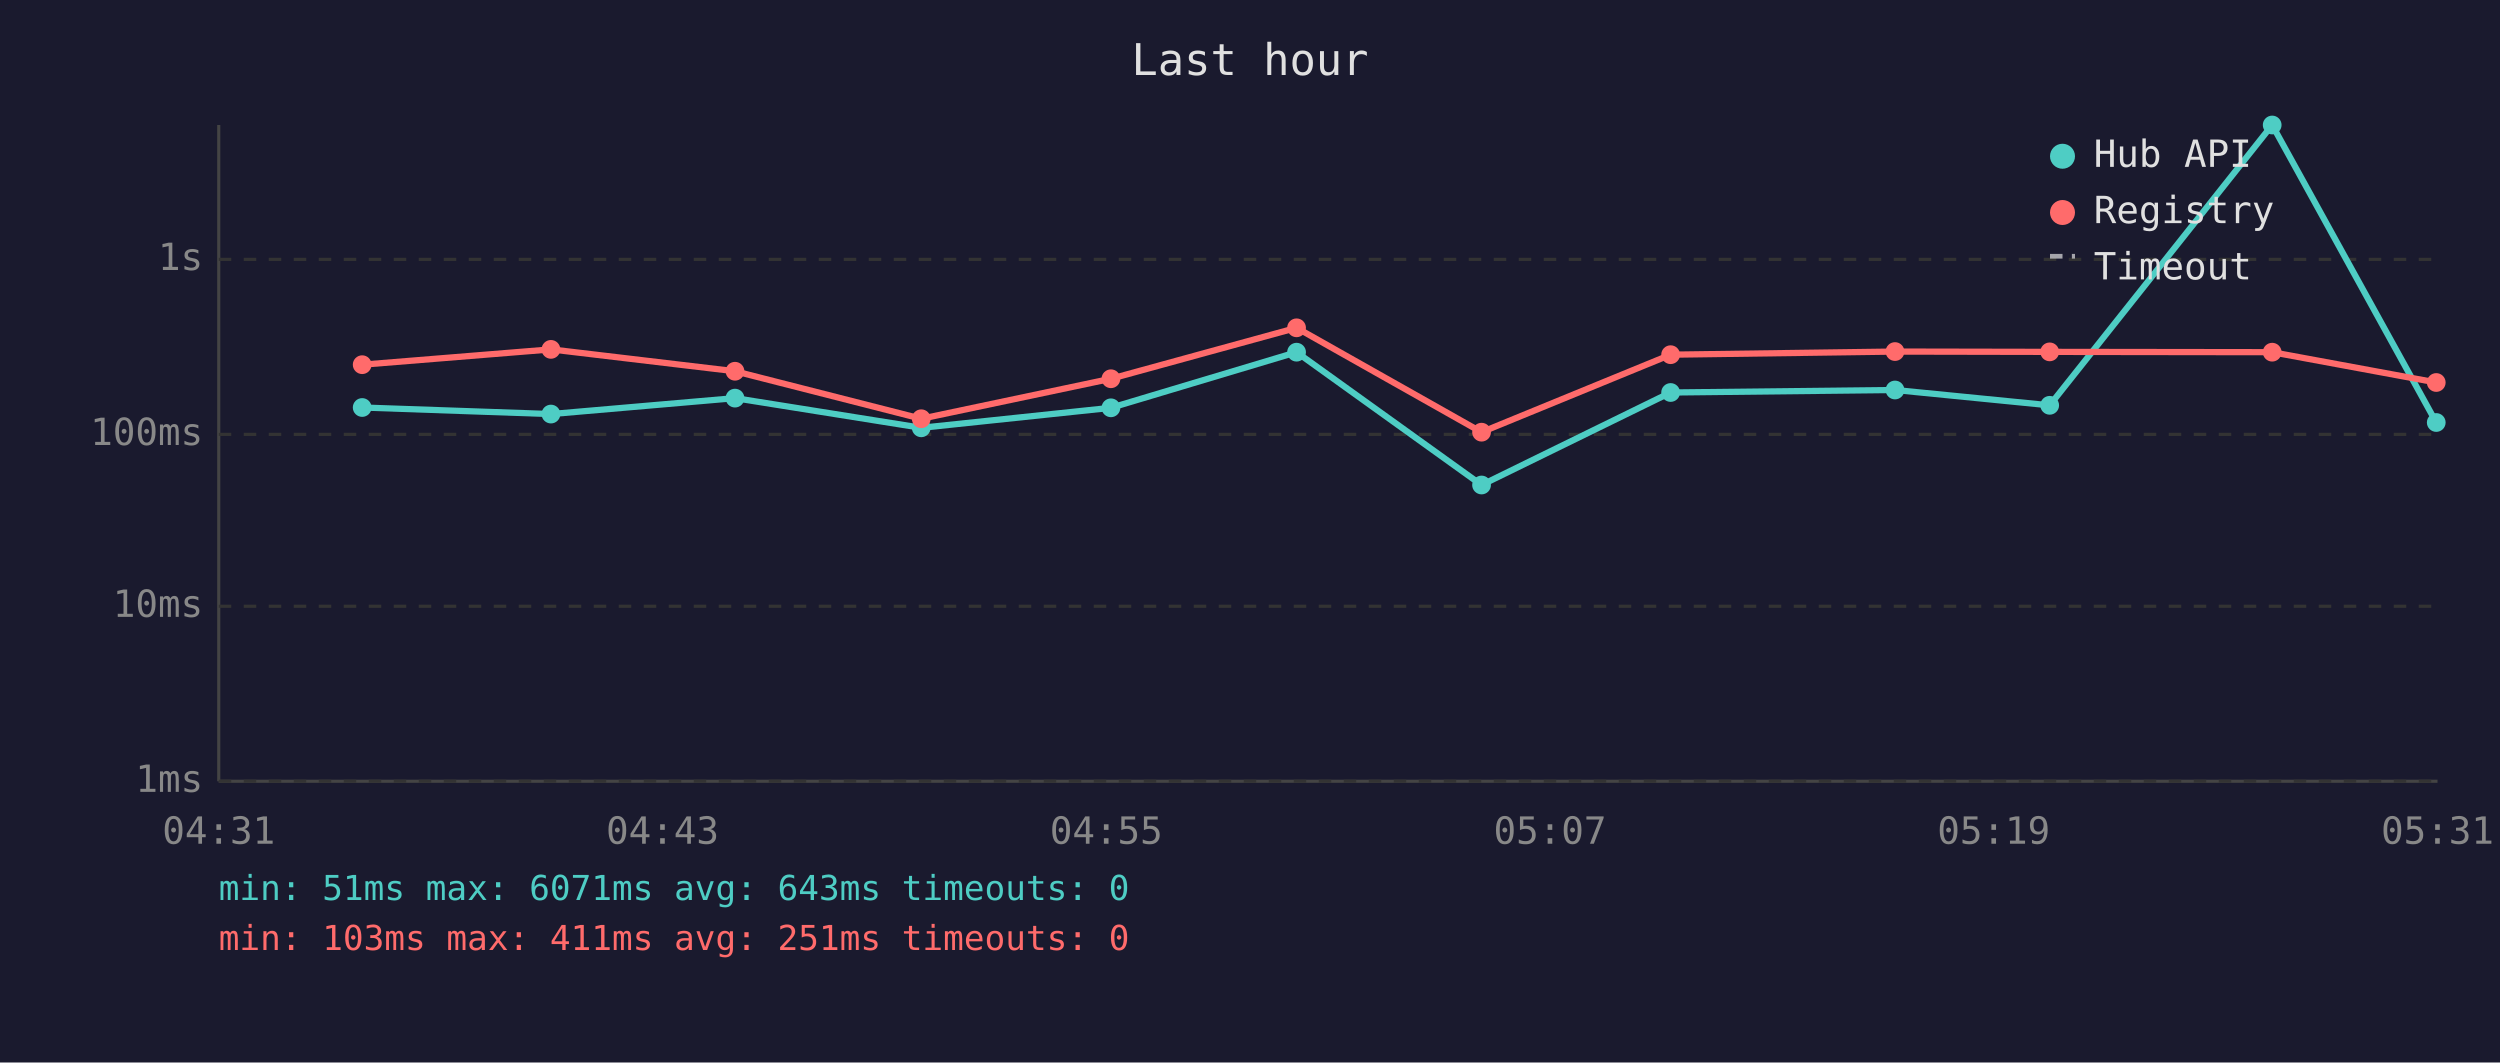
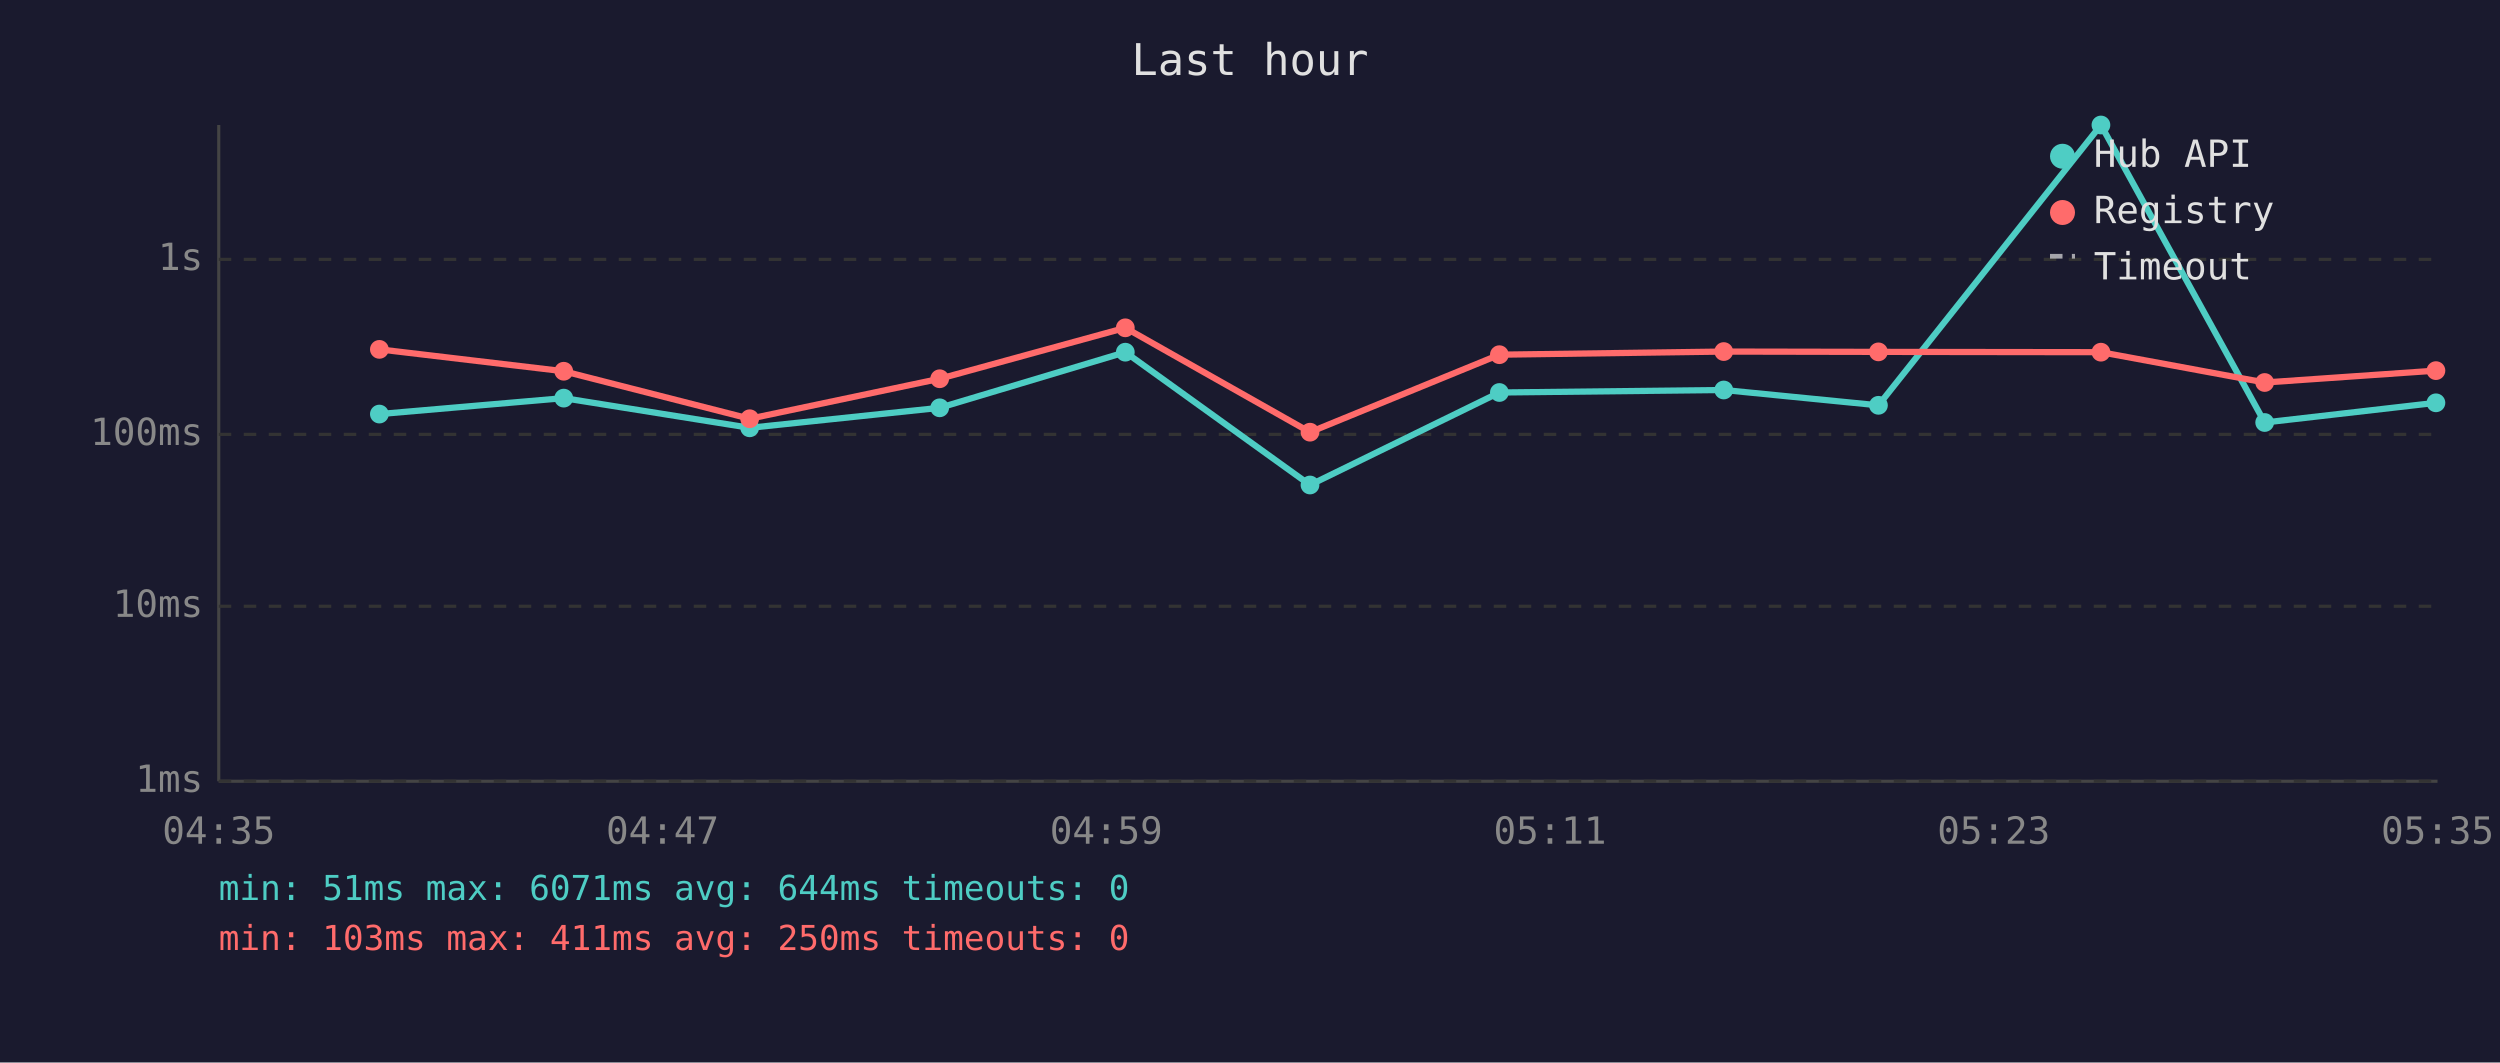
<svg xmlns="http://www.w3.org/2000/svg" viewBox="0 0 800 340" font-family="monospace" font-size="12">
  <rect width="800" height="340" fill="#1a1a2e" />
  <text x="400" y="24" fill="#e0e0e0" font-size="14" text-anchor="middle">Last hour</text>
  <line x1="70" y1="40" x2="70" y2="250" stroke="#444" stroke-width="1" />
  <line x1="70" y1="250" x2="780" y2="250" stroke="#444" stroke-width="1" />
  <line x1="70" y1="250" x2="780" y2="250" stroke="#333" stroke-width="1" stroke-dasharray="4" />
  <text x="65" y="250" fill="#888" text-anchor="end" dominant-baseline="middle">1ms</text>
  <line x1="70" y1="194" x2="780" y2="194" stroke="#333" stroke-width="1" stroke-dasharray="4" />
  <text x="65" y="194" fill="#888" text-anchor="end" dominant-baseline="middle">10ms</text>
  <line x1="70" y1="139" x2="780" y2="139" stroke="#333" stroke-width="1" stroke-dasharray="4" />
  <text x="65" y="139" fill="#888" text-anchor="end" dominant-baseline="middle">100ms</text>
  <line x1="70" y1="83" x2="780" y2="83" stroke="#333" stroke-width="1" stroke-dasharray="4" />
  <text x="65" y="83" fill="#888" text-anchor="end" dominant-baseline="middle">1s</text>
-   <text x="70" y="270" fill="#888" text-anchor="middle">04:31</text>
-   <text x="212" y="270" fill="#888" text-anchor="middle">04:43</text>
-   <text x="354" y="270" fill="#888" text-anchor="middle">04:55</text>
-   <text x="496" y="270" fill="#888" text-anchor="middle">05:07</text>
-   <text x="638" y="270" fill="#888" text-anchor="middle">05:19</text>
-   <text x="780" y="270" fill="#888" text-anchor="middle">05:31</text>
-   <polyline points="115.9,130.4 176.3,132.5 235.2,127.4 294.8,136.9 355.5,130.5 414.9,112.7 474.1,155.2 534.6,125.6 606.4,124.8 655.9,129.7 727.1,40.0 779.6,135.2" fill="none" stroke="#4ecdc4" stroke-width="2" opacity="1" />
-   <circle cx="115.9" cy="130.4" r="3" fill="#4ecdc4" />
-   <circle cx="176.3" cy="132.5" r="3" fill="#4ecdc4" />
-   <circle cx="235.2" cy="127.4" r="3" fill="#4ecdc4" />
-   <circle cx="294.8" cy="136.9" r="3" fill="#4ecdc4" />
-   <circle cx="355.5" cy="130.5" r="3" fill="#4ecdc4" />
-   <circle cx="414.9" cy="112.7" r="3" fill="#4ecdc4" />
-   <circle cx="474.1" cy="155.2" r="3" fill="#4ecdc4" />
-   <circle cx="534.6" cy="125.6" r="3" fill="#4ecdc4" />
-   <circle cx="606.4" cy="124.8" r="3" fill="#4ecdc4" />
-   <circle cx="655.9" cy="129.7" r="3" fill="#4ecdc4" />
-   <circle cx="727.1" cy="40.0" r="3" fill="#4ecdc4" />
-   <circle cx="779.6" cy="135.2" r="3" fill="#4ecdc4" />
-   <polyline points="115.9,116.7 176.3,111.8 235.2,118.8 294.8,134.0 355.5,121.2 414.9,104.9 474.1,138.3 534.6,113.5 606.4,112.5 655.9,112.6 727.1,112.7 779.6,122.4" fill="none" stroke="#ff6b6b" stroke-width="2" opacity="1" />
-   <circle cx="115.9" cy="116.7" r="3" fill="#ff6b6b" />
-   <circle cx="176.3" cy="111.8" r="3" fill="#ff6b6b" />
-   <circle cx="235.2" cy="118.8" r="3" fill="#ff6b6b" />
-   <circle cx="294.8" cy="134.0" r="3" fill="#ff6b6b" />
-   <circle cx="355.5" cy="121.2" r="3" fill="#ff6b6b" />
-   <circle cx="414.9" cy="104.9" r="3" fill="#ff6b6b" />
-   <circle cx="474.1" cy="138.3" r="3" fill="#ff6b6b" />
-   <circle cx="534.6" cy="113.5" r="3" fill="#ff6b6b" />
-   <circle cx="606.4" cy="112.5" r="3" fill="#ff6b6b" />
-   <circle cx="655.9" cy="112.6" r="3" fill="#ff6b6b" />
-   <circle cx="727.1" cy="112.7" r="3" fill="#ff6b6b" />
-   <circle cx="779.6" cy="122.4" r="3" fill="#ff6b6b" />
+   <text x="70" y="270" fill="#888" text-anchor="middle">04:35</text>
+   <text x="212" y="270" fill="#888" text-anchor="middle">04:47</text>
+   <text x="354" y="270" fill="#888" text-anchor="middle">04:59</text>
+   <text x="496" y="270" fill="#888" text-anchor="middle">05:11</text>
+   <text x="638" y="270" fill="#888" text-anchor="middle">05:23</text>
+   <text x="780" y="270" fill="#888" text-anchor="middle">05:35</text>
+   <polyline points="121.4,132.5 180.4,127.4 239.9,136.9 300.7,130.5 360.1,112.7 419.2,155.2 479.8,125.6 551.6,124.8 601.1,129.7 672.3,40.0 724.7,135.2 779.5,128.9" fill="none" stroke="#4ecdc4" stroke-width="2" opacity="1" />
+   <circle cx="121.4" cy="132.5" r="3" fill="#4ecdc4" />
+   <circle cx="180.4" cy="127.4" r="3" fill="#4ecdc4" />
+   <circle cx="239.9" cy="136.9" r="3" fill="#4ecdc4" />
+   <circle cx="300.7" cy="130.5" r="3" fill="#4ecdc4" />
+   <circle cx="360.1" cy="112.7" r="3" fill="#4ecdc4" />
+   <circle cx="419.2" cy="155.2" r="3" fill="#4ecdc4" />
+   <circle cx="479.8" cy="125.6" r="3" fill="#4ecdc4" />
+   <circle cx="551.6" cy="124.8" r="3" fill="#4ecdc4" />
+   <circle cx="601.1" cy="129.7" r="3" fill="#4ecdc4" />
+   <circle cx="672.3" cy="40.0" r="3" fill="#4ecdc4" />
+   <circle cx="724.7" cy="135.2" r="3" fill="#4ecdc4" />
+   <circle cx="779.5" cy="128.9" r="3" fill="#4ecdc4" />
+   <polyline points="121.4,111.8 180.4,118.8 239.9,134.0 300.7,121.2 360.1,104.9 419.2,138.3 479.8,113.5 551.6,112.5 601.1,112.6 672.3,112.7 724.7,122.4 779.5,118.6" fill="none" stroke="#ff6b6b" stroke-width="2" opacity="1" />
+   <circle cx="121.4" cy="111.8" r="3" fill="#ff6b6b" />
+   <circle cx="180.4" cy="118.8" r="3" fill="#ff6b6b" />
+   <circle cx="239.9" cy="134.0" r="3" fill="#ff6b6b" />
+   <circle cx="300.7" cy="121.2" r="3" fill="#ff6b6b" />
+   <circle cx="360.1" cy="104.9" r="3" fill="#ff6b6b" />
+   <circle cx="419.2" cy="138.3" r="3" fill="#ff6b6b" />
+   <circle cx="479.8" cy="113.5" r="3" fill="#ff6b6b" />
+   <circle cx="551.6" cy="112.5" r="3" fill="#ff6b6b" />
+   <circle cx="601.1" cy="112.6" r="3" fill="#ff6b6b" />
+   <circle cx="672.3" cy="112.7" r="3" fill="#ff6b6b" />
+   <circle cx="724.7" cy="122.4" r="3" fill="#ff6b6b" />
+   <circle cx="779.5" cy="118.6" r="3" fill="#ff6b6b" />
  <circle cx="660" cy="50" r="4" fill="#4ecdc4" />
  <text x="670" y="50" fill="#e0e0e0" dominant-baseline="middle">Hub API</text>
  <circle cx="660" cy="68" r="4" fill="#ff6b6b" />
  <text x="670" y="68" fill="#e0e0e0" dominant-baseline="middle">Registry</text>
  <line x1="656" y1="82" x2="664" y2="82" stroke="#e0e0e0" stroke-width="1.5" stroke-dasharray="4,3" opacity="0.7" />
  <text x="670" y="86" fill="#e0e0e0" dominant-baseline="middle">Timeout</text>
-   <text x="70" y="288" fill="#4ecdc4" font-size="11">min: 51ms  max: 6071ms  avg: 643ms  timeouts: 0</text>
-   <text x="70" y="304" fill="#ff6b6b" font-size="11">min: 103ms  max: 411ms  avg: 251ms  timeouts: 0</text>
+   <text x="70" y="288" fill="#4ecdc4" font-size="11">min: 51ms  max: 6071ms  avg: 644ms  timeouts: 0</text>
+   <text x="70" y="304" fill="#ff6b6b" font-size="11">min: 103ms  max: 411ms  avg: 250ms  timeouts: 0</text>
</svg>
